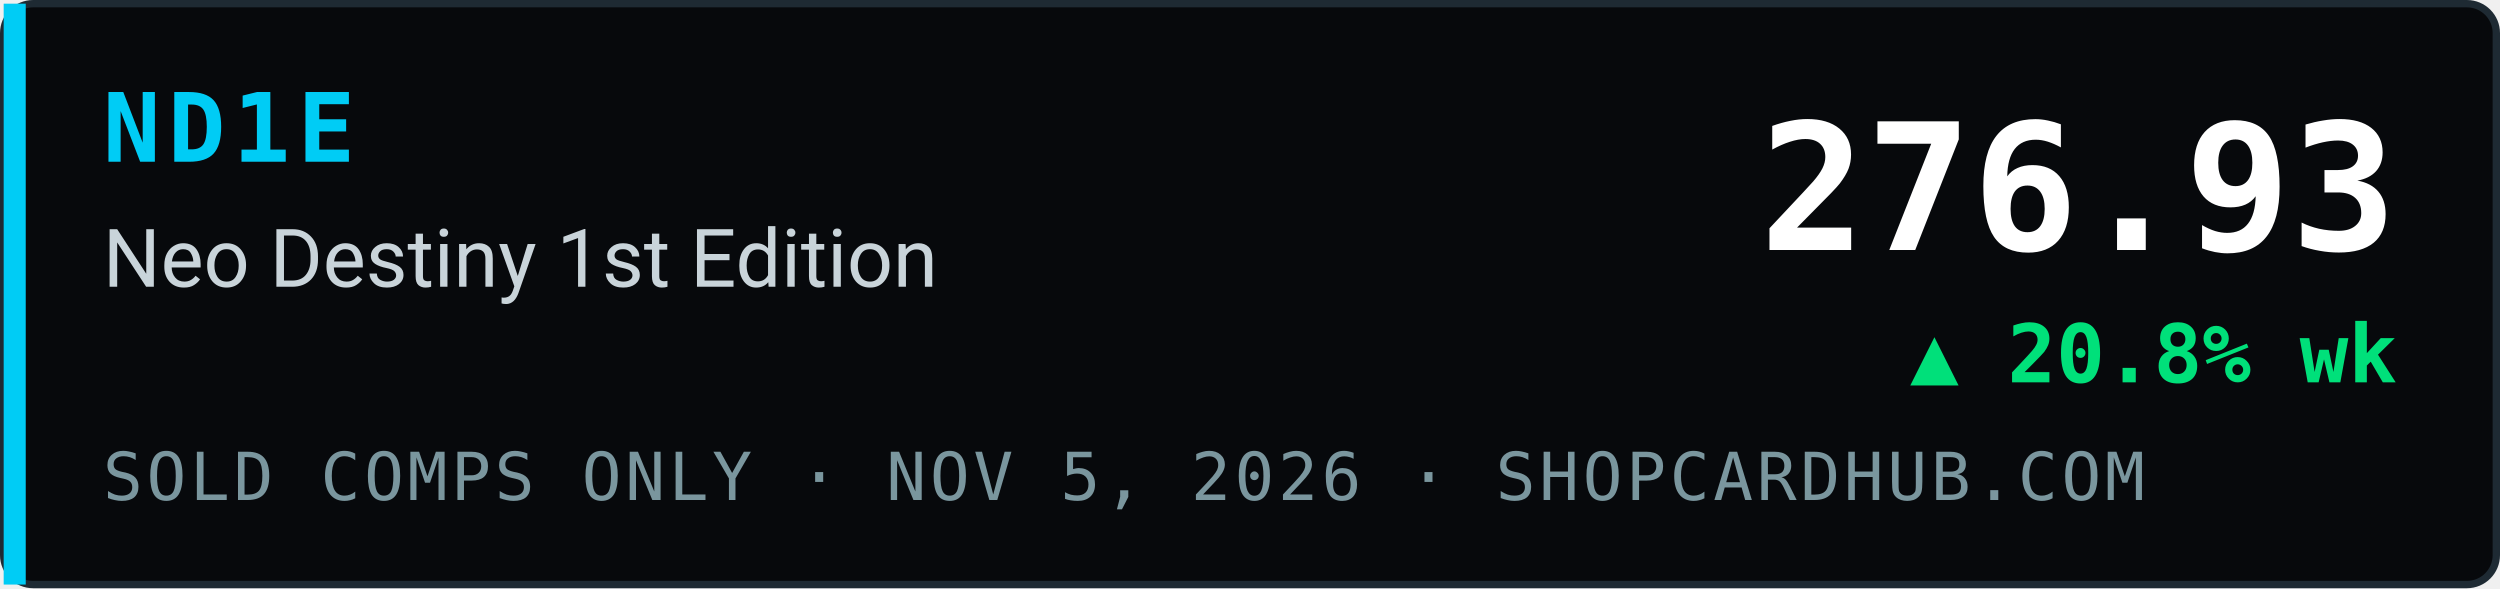
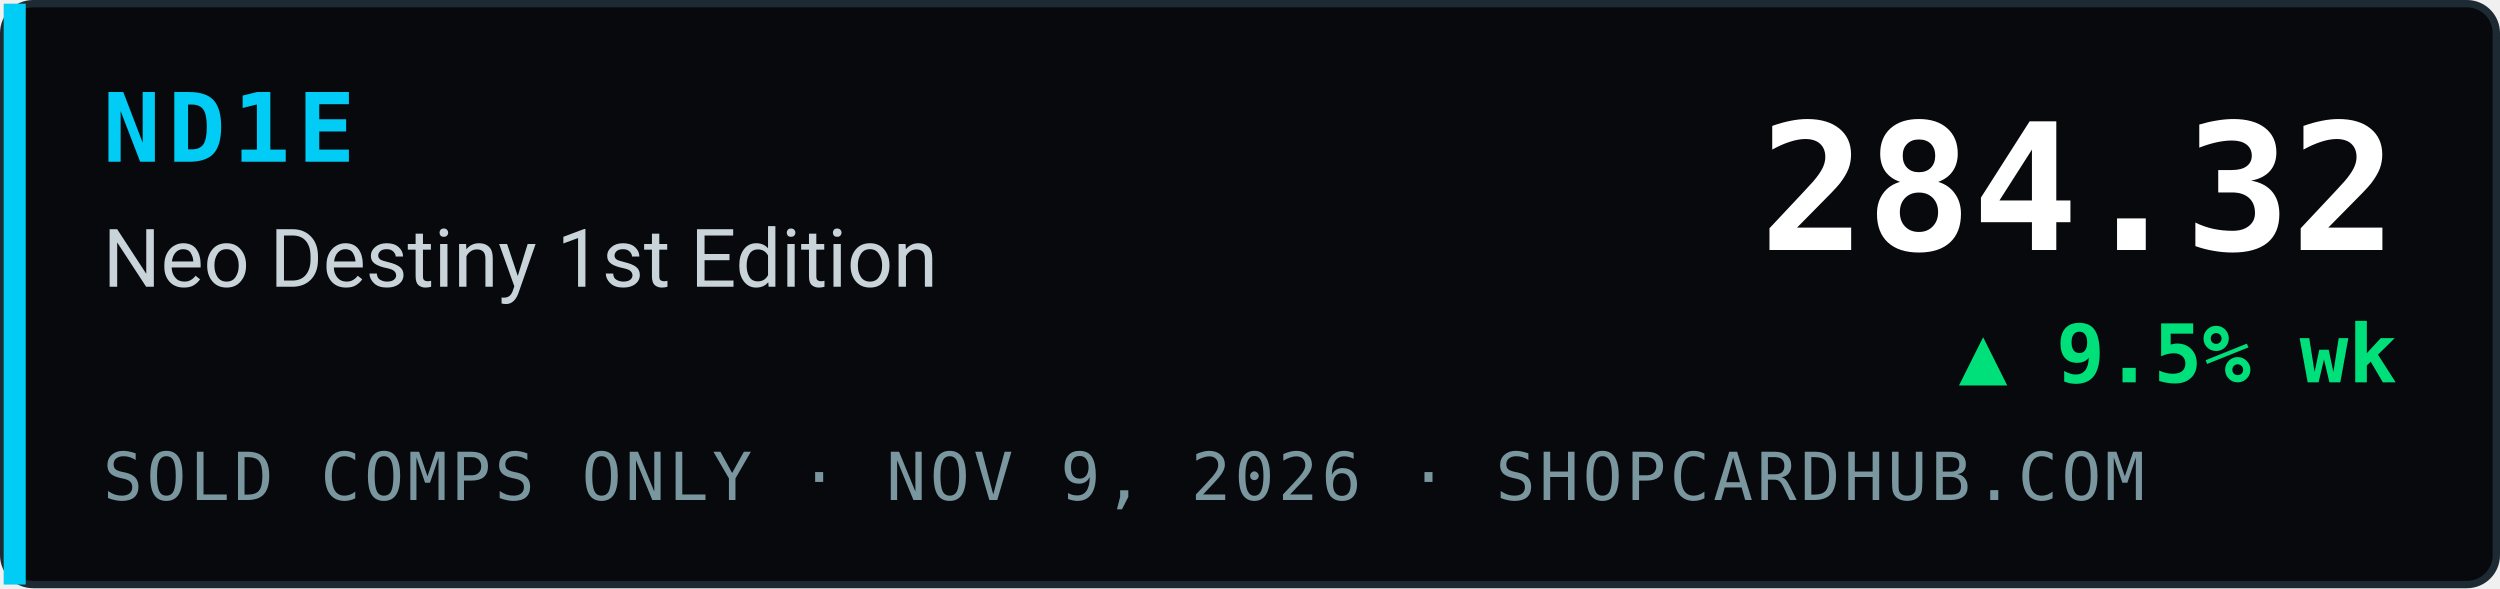
- <svg xmlns="http://www.w3.org/2000/svg" width="340" height="80" viewBox="0 0 340 80" role="img" aria-label="ND1E Neo Destiny 1st Edition index 276.93, ▲ 20.8% wk, sold comps only, ShopCardHub">
+ <svg xmlns="http://www.w3.org/2000/svg" width="340" height="80" viewBox="0 0 340 80" role="img" aria-label="ND1E Neo Destiny 1st Edition index 284.32, ▲ 9.5% wk, sold comps only, ShopCardHub">
  <rect x="0.5" y="0.5" width="339" height="79" rx="4" fill="#07090c" stroke="#1e2a33" />
  <rect x="0.5" y="0.5" width="3" height="79" fill="#00ccf5" />
  <text x="14" y="22" font-family="ui-monospace,SFMono-Regular,Menlo,Consolas,monospace" font-size="13" font-weight="700" fill="#00ccf5" letter-spacing="1">ND1E</text>
  <text x="14" y="39" font-family="system-ui,-apple-system,Segoe UI,Roboto,Helvetica,Arial,sans-serif" font-size="11" fill="#c9d4da">Neo Destiny 1st Edition</text>
-   <text x="14" y="68" font-family="ui-monospace,SFMono-Regular,Menlo,Consolas,monospace" font-size="9" fill="#7a969e" letter-spacing="0.5">SOLD COMPS ONLY · NOV 5, 2026 · SHOPCARDHUB.COM</text>
-   <text x="326" y="34" text-anchor="end" font-family="ui-monospace,SFMono-Regular,Menlo,Consolas,monospace" font-size="24" font-weight="700" fill="#ffffff">276.93</text>
-   <text x="326" y="52" text-anchor="end" font-family="ui-monospace,SFMono-Regular,Menlo,Consolas,monospace" font-size="11" font-weight="700" fill="#00e07a">▲ 20.8% wk</text>
+   <text x="14" y="68" font-family="ui-monospace,SFMono-Regular,Menlo,Consolas,monospace" font-size="9" fill="#7a969e" letter-spacing="0.5">SOLD COMPS ONLY · NOV 9, 2026 · SHOPCARDHUB.COM</text>
+   <text x="326" y="34" text-anchor="end" font-family="ui-monospace,SFMono-Regular,Menlo,Consolas,monospace" font-size="24" font-weight="700" fill="#ffffff">284.32</text>
+   <text x="326" y="52" text-anchor="end" font-family="ui-monospace,SFMono-Regular,Menlo,Consolas,monospace" font-size="11" font-weight="700" fill="#00e07a">▲ 9.5% wk</text>
</svg>
